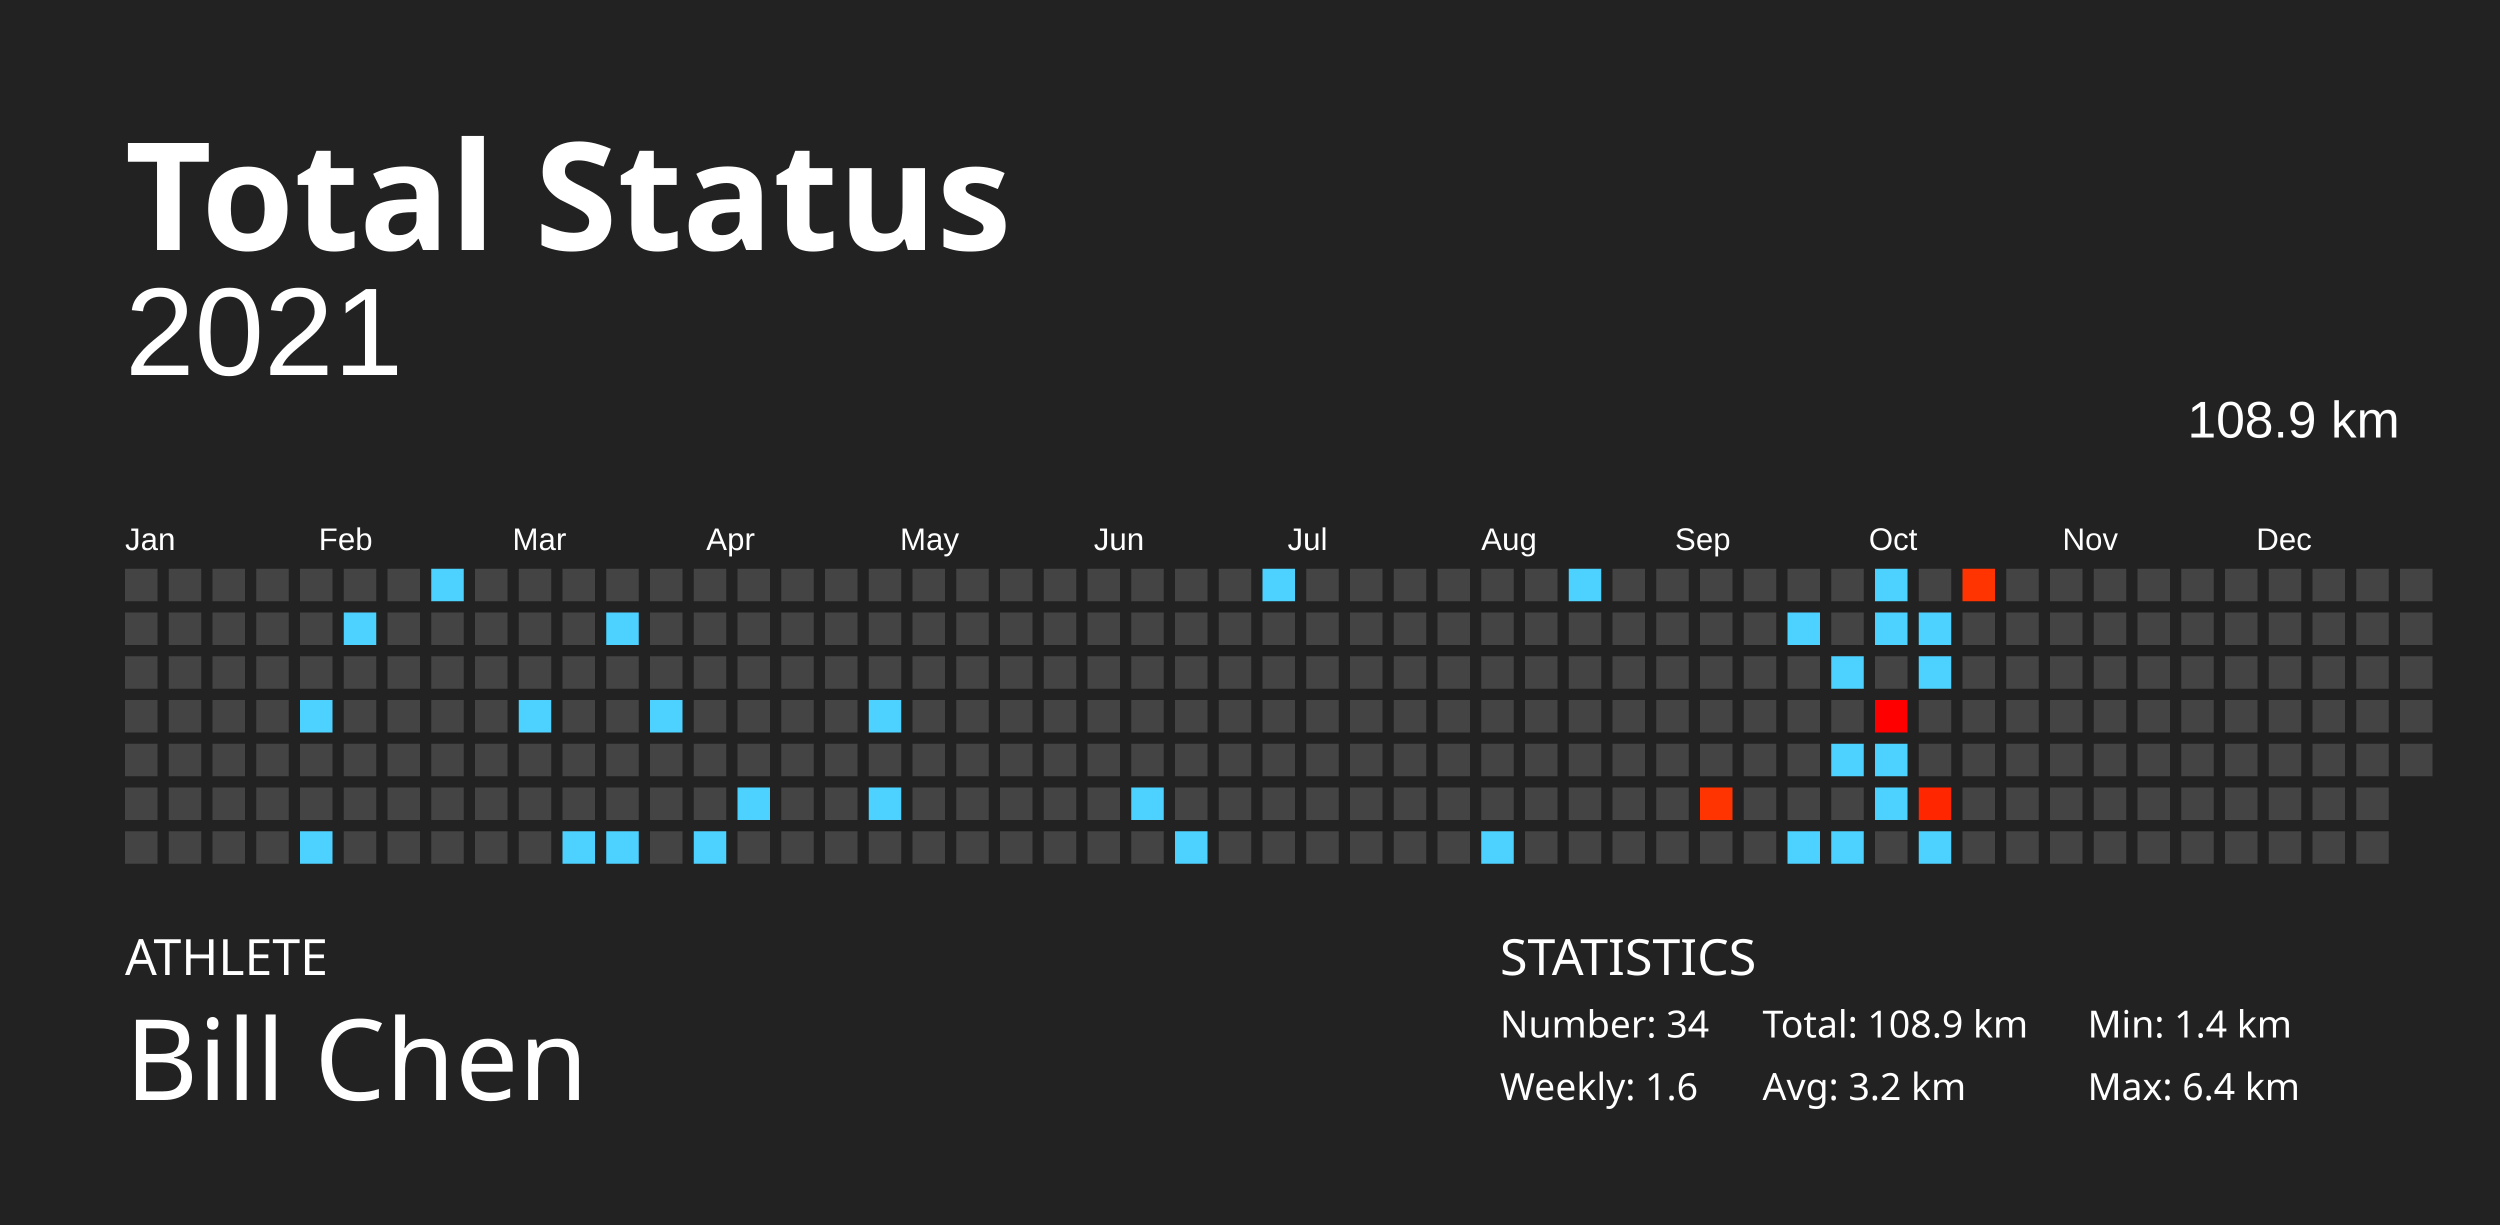
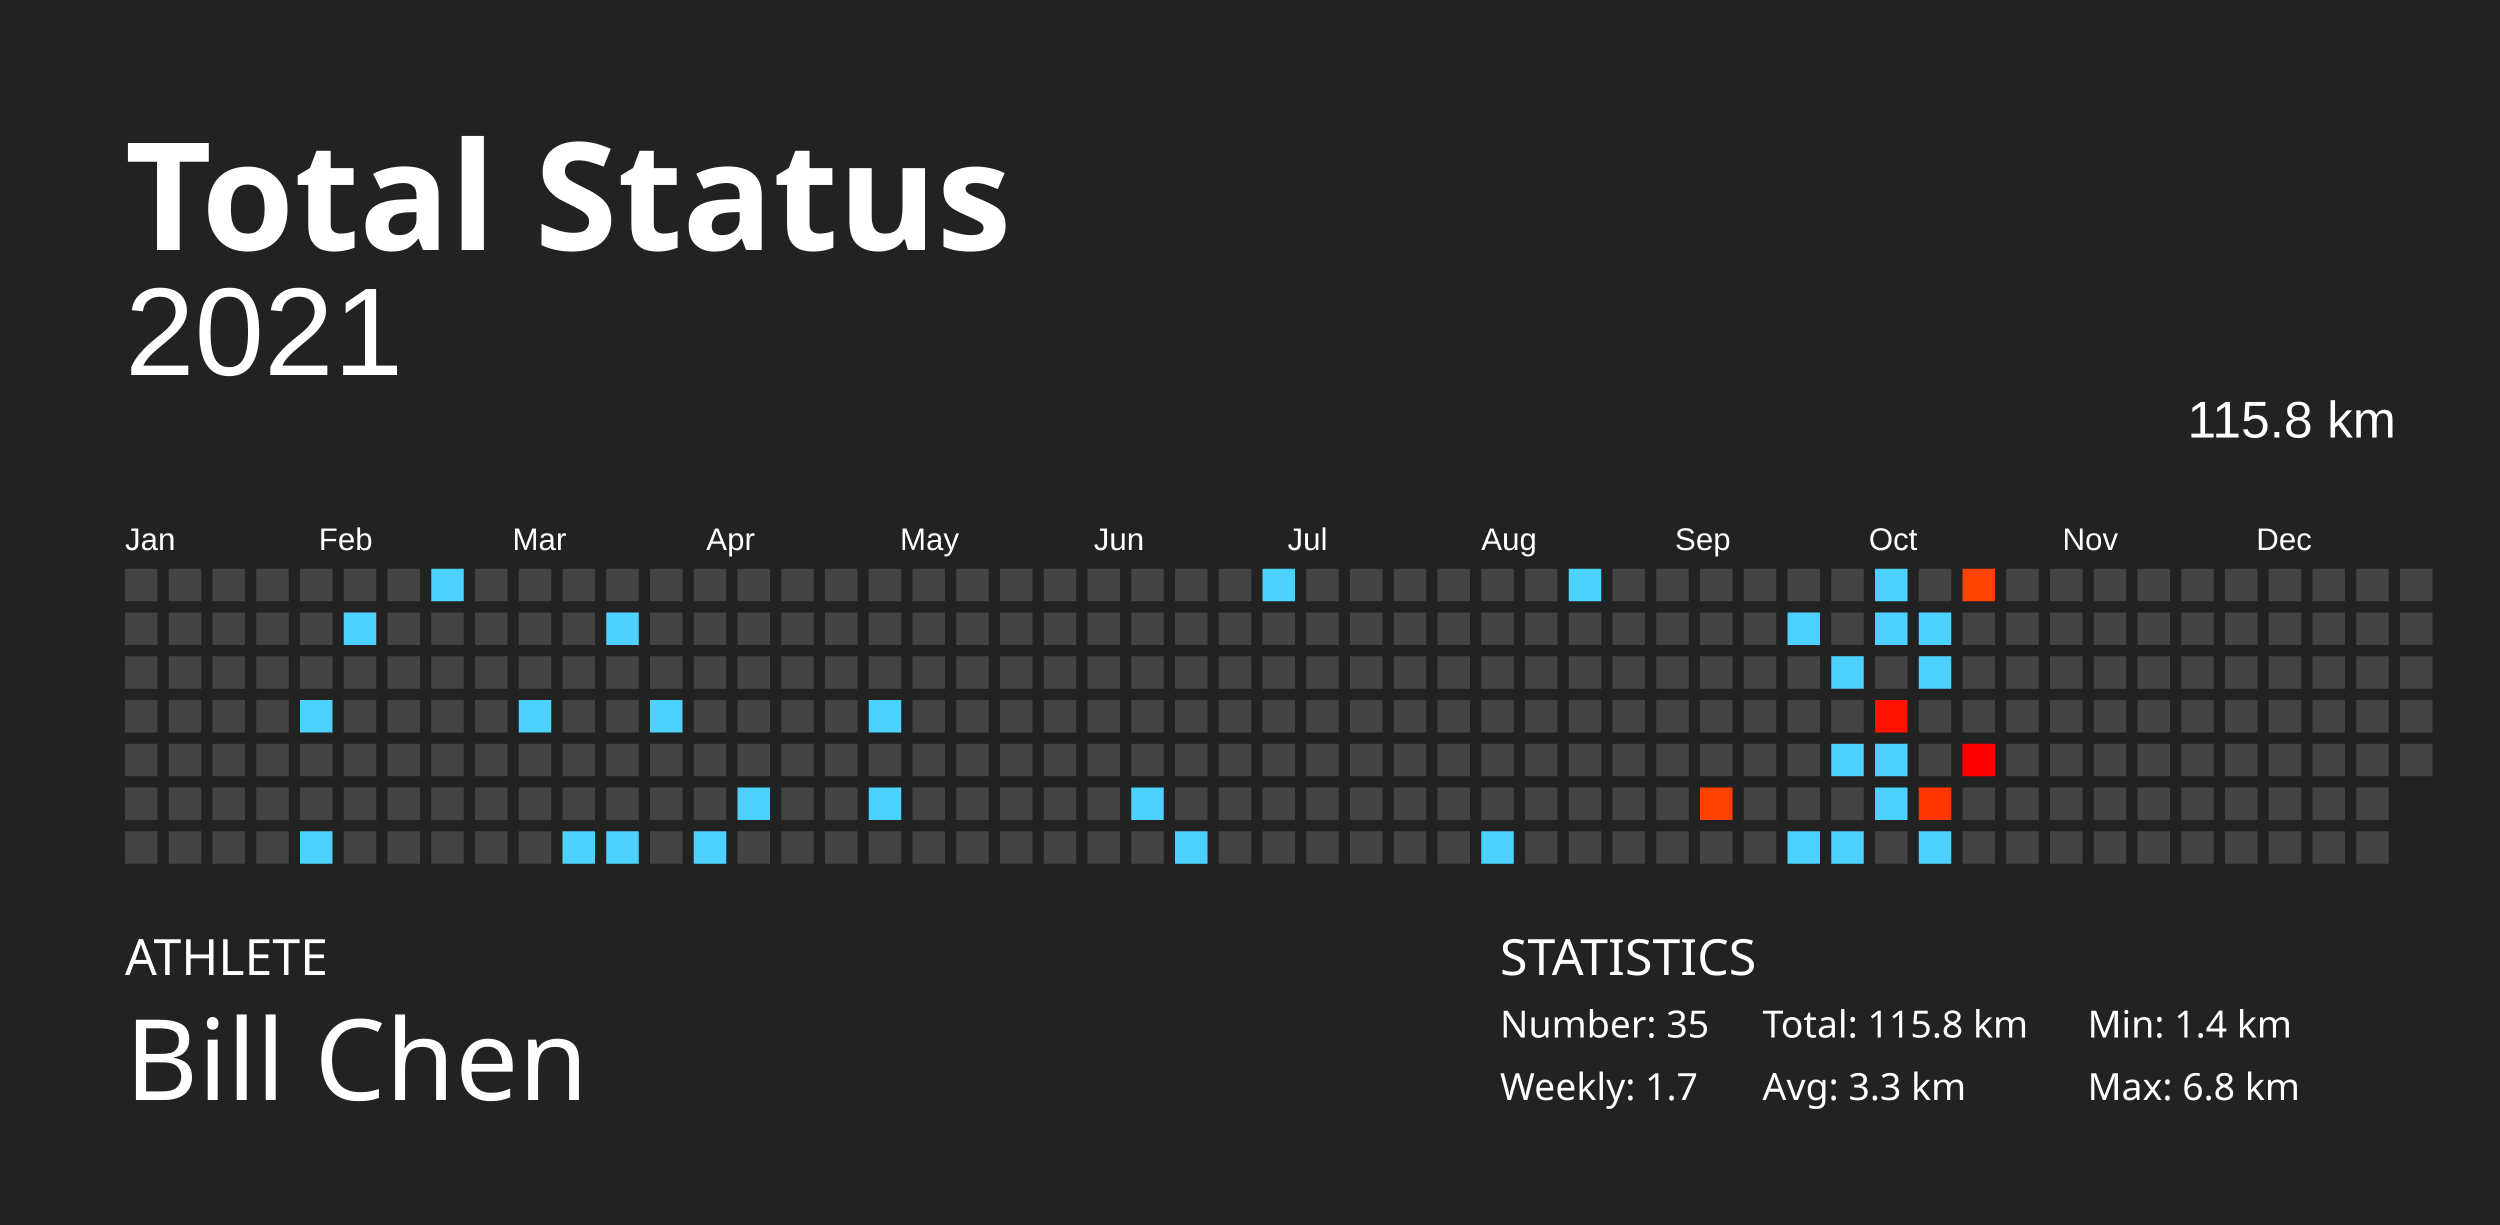
<svg xmlns="http://www.w3.org/2000/svg" baseProfile="full" height="98mm" version="1.1" viewBox="0,0,200,98" width="200mm">
  <defs />
  <rect fill="#222222" height="98" width="200" x="0" y="0" />
  <text fill="#FFFFFF" style="font-size:12px; font-family:Futura; font-weight:bold;" x="10" y="20">Total Status</text>
  <text fill="#FFFFFF" style="font-size:4px; font-family:Futura" x="10" y="78">ATHLETE</text>
  <text fill="#FFFFFF" style="font-size:9px; font-family:Futura" x="10" y="88">Bill Chen</text>
  <text fill="#FFFFFF" style="font-size:4px; font-family:Futura" x="120" y="78">STATISTICS</text>
-   <text fill="#FFFFFF" style="font-size:3px; font-family:Futura" x="120" y="83">Number: 34</text>
-   <text fill="#FFFFFF" style="font-size:3px; font-family:Futura" x="120" y="88">Weekly: 1.6</text>
-   <text fill="#FFFFFF" style="font-size:3px; font-family:Futura" x="141" y="83">Total: 108.9 km</text>
-   <text fill="#FFFFFF" style="font-size:3px; font-family:Futura" x="141" y="88">Avg: 3.2 km</text>
+   <text fill="#FFFFFF" style="font-size:3px; font-family:Futura" x="120" y="83">Number: 35</text>
+   <text fill="#FFFFFF" style="font-size:3px; font-family:Futura" x="120" y="88">Weekly: 1.7</text>
+   <text fill="#FFFFFF" style="font-size:3px; font-family:Futura" x="141" y="83">Total: 115.8 km</text>
+   <text fill="#FFFFFF" style="font-size:3px; font-family:Futura" x="141" y="88">Avg: 3.3 km</text>
  <text fill="#FFFFFF" style="font-size:3px; font-family:Futura" x="167" y="83">Min: 1.4 km</text>
-   <text fill="#FFFFFF" style="font-size:3px; font-family:Futura" x="167" y="88">Max: 6.4 km</text>
+   <text fill="#FFFFFF" style="font-size:3px; font-family:Futura" x="167" y="88">Max: 6.8 km</text>
  <text alignment-baseline="hanging" fill="#FFFFFF" style="font-size:10.0px; font-family:Arial;" x="10" y="30">2021</text>
-   <text alignment-baseline="hanging" fill="#FFFFFF" style="font-size:4.125px; font-family:Arial;" x="175" y="35">108.9 km</text>
+   <text alignment-baseline="hanging" fill="#FFFFFF" style="font-size:4.125px; font-family:Arial;" x="175" y="35">115.8 km</text>
  <text fill="#FFFFFF" style="font-size:2.5px; font-family:Arial" x="10.0" y="44">Jan</text>
  <text fill="#FFFFFF" style="font-size:2.5px; font-family:Arial" x="25.5" y="44">Feb</text>
  <text fill="#FFFFFF" style="font-size:2.5px; font-family:Arial" x="41.0" y="44">Mar</text>
  <text fill="#FFFFFF" style="font-size:2.5px; font-family:Arial" x="56.5" y="44">Apr</text>
  <text fill="#FFFFFF" style="font-size:2.5px; font-family:Arial" x="72.0" y="44">May</text>
  <text fill="#FFFFFF" style="font-size:2.5px; font-family:Arial" x="87.5" y="44">Jun</text>
  <text fill="#FFFFFF" style="font-size:2.5px; font-family:Arial" x="103.0" y="44">Jul</text>
  <text fill="#FFFFFF" style="font-size:2.5px; font-family:Arial" x="118.5" y="44">Aug</text>
  <text fill="#FFFFFF" style="font-size:2.5px; font-family:Arial" x="134.0" y="44">Sep</text>
  <text fill="#FFFFFF" style="font-size:2.5px; font-family:Arial" x="149.5" y="44">Oct</text>
  <text fill="#FFFFFF" style="font-size:2.5px; font-family:Arial" x="165.0" y="44">Nov</text>
  <text fill="#FFFFFF" style="font-size:2.5px; font-family:Arial" x="180.5" y="44">Dec</text>
  <rect fill="#444444" height="2.6" width="2.6" x="10.0" y="45.5" />
  <rect fill="#444444" height="2.6" width="2.6" x="10.0" y="49.0" />
  <rect fill="#444444" height="2.6" width="2.6" x="10.0" y="52.5" />
  <rect fill="#444444" height="2.6" width="2.6" x="10.0" y="56.0" />
  <rect fill="#444444" height="2.6" width="2.6" x="10.0" y="59.5" />
  <rect fill="#444444" height="2.6" width="2.6" x="10.0" y="63.0" />
  <rect fill="#444444" height="2.6" width="2.6" x="10.0" y="66.5" />
  <rect fill="#444444" height="2.6" width="2.6" x="13.5" y="45.5" />
  <rect fill="#444444" height="2.6" width="2.6" x="13.5" y="49.0" />
  <rect fill="#444444" height="2.6" width="2.6" x="13.5" y="52.5" />
  <rect fill="#444444" height="2.6" width="2.6" x="13.5" y="56.0" />
  <rect fill="#444444" height="2.6" width="2.6" x="13.5" y="59.5" />
  <rect fill="#444444" height="2.6" width="2.6" x="13.5" y="63.0" />
  <rect fill="#444444" height="2.6" width="2.6" x="13.5" y="66.5" />
  <rect fill="#444444" height="2.6" width="2.6" x="17.0" y="45.5" />
  <rect fill="#444444" height="2.6" width="2.6" x="17.0" y="49.0" />
  <rect fill="#444444" height="2.6" width="2.6" x="17.0" y="52.5" />
  <rect fill="#444444" height="2.6" width="2.6" x="17.0" y="56.0" />
  <rect fill="#444444" height="2.6" width="2.6" x="17.0" y="59.5" />
  <rect fill="#444444" height="2.6" width="2.6" x="17.0" y="63.0" />
  <rect fill="#444444" height="2.6" width="2.6" x="17.0" y="66.5" />
  <rect fill="#444444" height="2.6" width="2.6" x="20.5" y="45.5" />
  <rect fill="#444444" height="2.6" width="2.6" x="20.5" y="49.0" />
  <rect fill="#444444" height="2.6" width="2.6" x="20.5" y="52.5" />
  <rect fill="#444444" height="2.6" width="2.6" x="20.5" y="56.0" />
  <rect fill="#444444" height="2.6" width="2.6" x="20.5" y="59.5" />
  <rect fill="#444444" height="2.6" width="2.6" x="20.5" y="63.0" />
  <rect fill="#444444" height="2.6" width="2.6" x="20.5" y="66.5" />
  <rect fill="#444444" height="2.6" width="2.6" x="24.0" y="45.5" />
  <rect fill="#444444" height="2.6" width="2.6" x="24.0" y="49.0" />
  <rect fill="#444444" height="2.6" width="2.6" x="24.0" y="52.5" />
  <rect fill="#4dd2ff" height="2.6" width="2.6" x="24.0" y="56.0" />
  <rect fill="#444444" height="2.6" width="2.6" x="24.0" y="59.5" />
  <rect fill="#444444" height="2.6" width="2.6" x="24.0" y="63.0" />
  <rect fill="#4dd2ff" height="2.6" width="2.6" x="24.0" y="66.5" />
  <rect fill="#444444" height="2.6" width="2.6" x="27.5" y="45.5" />
  <rect fill="#4dd2ff" height="2.6" width="2.6" x="27.5" y="49.0" />
  <rect fill="#444444" height="2.6" width="2.6" x="27.5" y="52.5" />
  <rect fill="#444444" height="2.6" width="2.6" x="27.5" y="56.0" />
  <rect fill="#444444" height="2.6" width="2.6" x="27.5" y="59.5" />
  <rect fill="#444444" height="2.6" width="2.6" x="27.5" y="63.0" />
  <rect fill="#444444" height="2.6" width="2.6" x="27.5" y="66.5" />
  <rect fill="#444444" height="2.6" width="2.6" x="31.0" y="45.5" />
  <rect fill="#444444" height="2.6" width="2.6" x="31.0" y="49.0" />
  <rect fill="#444444" height="2.6" width="2.6" x="31.0" y="52.5" />
  <rect fill="#444444" height="2.6" width="2.6" x="31.0" y="56.0" />
  <rect fill="#444444" height="2.6" width="2.6" x="31.0" y="59.5" />
  <rect fill="#444444" height="2.6" width="2.6" x="31.0" y="63.0" />
  <rect fill="#444444" height="2.6" width="2.6" x="31.0" y="66.5" />
  <rect fill="#4dd2ff" height="2.6" width="2.6" x="34.5" y="45.5" />
  <rect fill="#444444" height="2.6" width="2.6" x="34.5" y="49.0" />
  <rect fill="#444444" height="2.6" width="2.6" x="34.5" y="52.5" />
  <rect fill="#444444" height="2.6" width="2.6" x="34.5" y="56.0" />
  <rect fill="#444444" height="2.6" width="2.6" x="34.5" y="59.5" />
  <rect fill="#444444" height="2.6" width="2.6" x="34.5" y="63.0" />
  <rect fill="#444444" height="2.6" width="2.6" x="34.5" y="66.5" />
  <rect fill="#444444" height="2.6" width="2.6" x="38.0" y="45.5" />
  <rect fill="#444444" height="2.6" width="2.6" x="38.0" y="49.0" />
  <rect fill="#444444" height="2.6" width="2.6" x="38.0" y="52.5" />
  <rect fill="#444444" height="2.6" width="2.6" x="38.0" y="56.0" />
  <rect fill="#444444" height="2.6" width="2.6" x="38.0" y="59.5" />
  <rect fill="#444444" height="2.6" width="2.6" x="38.0" y="63.0" />
  <rect fill="#444444" height="2.6" width="2.6" x="38.0" y="66.5" />
  <rect fill="#444444" height="2.6" width="2.6" x="41.5" y="45.5" />
  <rect fill="#444444" height="2.6" width="2.6" x="41.5" y="49.0" />
  <rect fill="#444444" height="2.6" width="2.6" x="41.5" y="52.5" />
  <rect fill="#4dd2ff" height="2.6" width="2.6" x="41.5" y="56.0" />
  <rect fill="#444444" height="2.6" width="2.6" x="41.5" y="59.5" />
  <rect fill="#444444" height="2.6" width="2.6" x="41.5" y="63.0" />
  <rect fill="#444444" height="2.6" width="2.6" x="41.5" y="66.5" />
  <rect fill="#444444" height="2.6" width="2.6" x="45.0" y="45.5" />
  <rect fill="#444444" height="2.6" width="2.6" x="45.0" y="49.0" />
  <rect fill="#444444" height="2.6" width="2.6" x="45.0" y="52.5" />
  <rect fill="#444444" height="2.6" width="2.6" x="45.0" y="56.0" />
  <rect fill="#444444" height="2.6" width="2.6" x="45.0" y="59.5" />
  <rect fill="#444444" height="2.6" width="2.6" x="45.0" y="63.0" />
  <rect fill="#4dd2ff" height="2.6" width="2.6" x="45.0" y="66.5" />
  <rect fill="#444444" height="2.6" width="2.6" x="48.5" y="45.5" />
  <rect fill="#4dd2ff" height="2.6" width="2.6" x="48.5" y="49.0" />
  <rect fill="#444444" height="2.6" width="2.6" x="48.5" y="52.5" />
  <rect fill="#444444" height="2.6" width="2.6" x="48.5" y="56.0" />
  <rect fill="#444444" height="2.6" width="2.6" x="48.5" y="59.5" />
  <rect fill="#444444" height="2.6" width="2.6" x="48.5" y="63.0" />
  <rect fill="#4dd2ff" height="2.6" width="2.6" x="48.5" y="66.5" />
  <rect fill="#444444" height="2.6" width="2.6" x="52.0" y="45.5" />
  <rect fill="#444444" height="2.6" width="2.6" x="52.0" y="49.0" />
  <rect fill="#444444" height="2.6" width="2.6" x="52.0" y="52.5" />
  <rect fill="#4dd2ff" height="2.6" width="2.6" x="52.0" y="56.0" />
  <rect fill="#444444" height="2.6" width="2.6" x="52.0" y="59.5" />
  <rect fill="#444444" height="2.6" width="2.6" x="52.0" y="63.0" />
  <rect fill="#444444" height="2.6" width="2.6" x="52.0" y="66.5" />
  <rect fill="#444444" height="2.6" width="2.6" x="55.5" y="45.5" />
  <rect fill="#444444" height="2.6" width="2.6" x="55.5" y="49.0" />
  <rect fill="#444444" height="2.6" width="2.6" x="55.5" y="52.5" />
  <rect fill="#444444" height="2.6" width="2.6" x="55.5" y="56.0" />
  <rect fill="#444444" height="2.6" width="2.6" x="55.5" y="59.5" />
  <rect fill="#444444" height="2.6" width="2.6" x="55.5" y="63.0" />
  <rect fill="#4dd2ff" height="2.6" width="2.6" x="55.5" y="66.5" />
  <rect fill="#444444" height="2.6" width="2.6" x="59.0" y="45.5" />
  <rect fill="#444444" height="2.6" width="2.6" x="59.0" y="49.0" />
  <rect fill="#444444" height="2.6" width="2.6" x="59.0" y="52.5" />
  <rect fill="#444444" height="2.6" width="2.6" x="59.0" y="56.0" />
  <rect fill="#444444" height="2.6" width="2.6" x="59.0" y="59.5" />
  <rect fill="#4dd2ff" height="2.6" width="2.6" x="59.0" y="63.0" />
  <rect fill="#444444" height="2.6" width="2.6" x="59.0" y="66.5" />
  <rect fill="#444444" height="2.6" width="2.6" x="62.5" y="45.5" />
  <rect fill="#444444" height="2.6" width="2.6" x="62.5" y="49.0" />
  <rect fill="#444444" height="2.6" width="2.6" x="62.5" y="52.5" />
  <rect fill="#444444" height="2.6" width="2.6" x="62.5" y="56.0" />
  <rect fill="#444444" height="2.6" width="2.6" x="62.5" y="59.5" />
  <rect fill="#444444" height="2.6" width="2.6" x="62.5" y="63.0" />
  <rect fill="#444444" height="2.6" width="2.6" x="62.5" y="66.5" />
  <rect fill="#444444" height="2.6" width="2.6" x="66.0" y="45.5" />
  <rect fill="#444444" height="2.6" width="2.6" x="66.0" y="49.0" />
  <rect fill="#444444" height="2.6" width="2.6" x="66.0" y="52.5" />
  <rect fill="#444444" height="2.6" width="2.6" x="66.0" y="56.0" />
  <rect fill="#444444" height="2.6" width="2.6" x="66.0" y="59.5" />
  <rect fill="#444444" height="2.6" width="2.6" x="66.0" y="63.0" />
  <rect fill="#444444" height="2.6" width="2.6" x="66.0" y="66.5" />
  <rect fill="#444444" height="2.6" width="2.6" x="69.5" y="45.5" />
  <rect fill="#444444" height="2.6" width="2.6" x="69.5" y="49.0" />
  <rect fill="#444444" height="2.6" width="2.6" x="69.5" y="52.5" />
  <rect fill="#4dd2ff" height="2.6" width="2.6" x="69.5" y="56.0" />
  <rect fill="#444444" height="2.6" width="2.6" x="69.5" y="59.5" />
  <rect fill="#4dd2ff" height="2.6" width="2.6" x="69.5" y="63.0" />
  <rect fill="#444444" height="2.6" width="2.6" x="69.5" y="66.5" />
  <rect fill="#444444" height="2.6" width="2.6" x="73.0" y="45.5" />
  <rect fill="#444444" height="2.6" width="2.6" x="73.0" y="49.0" />
  <rect fill="#444444" height="2.6" width="2.6" x="73.0" y="52.5" />
  <rect fill="#444444" height="2.6" width="2.6" x="73.0" y="56.0" />
  <rect fill="#444444" height="2.6" width="2.6" x="73.0" y="59.5" />
  <rect fill="#444444" height="2.6" width="2.6" x="73.0" y="63.0" />
  <rect fill="#444444" height="2.6" width="2.6" x="73.0" y="66.5" />
  <rect fill="#444444" height="2.6" width="2.6" x="76.5" y="45.5" />
  <rect fill="#444444" height="2.6" width="2.6" x="76.5" y="49.0" />
  <rect fill="#444444" height="2.6" width="2.6" x="76.5" y="52.5" />
  <rect fill="#444444" height="2.6" width="2.6" x="76.5" y="56.0" />
  <rect fill="#444444" height="2.6" width="2.6" x="76.5" y="59.5" />
  <rect fill="#444444" height="2.6" width="2.6" x="76.5" y="63.0" />
  <rect fill="#444444" height="2.6" width="2.6" x="76.5" y="66.5" />
  <rect fill="#444444" height="2.6" width="2.6" x="80.0" y="45.5" />
  <rect fill="#444444" height="2.6" width="2.6" x="80.0" y="49.0" />
  <rect fill="#444444" height="2.6" width="2.6" x="80.0" y="52.5" />
  <rect fill="#444444" height="2.6" width="2.6" x="80.0" y="56.0" />
  <rect fill="#444444" height="2.6" width="2.6" x="80.0" y="59.5" />
  <rect fill="#444444" height="2.6" width="2.6" x="80.0" y="63.0" />
  <rect fill="#444444" height="2.6" width="2.6" x="80.0" y="66.5" />
  <rect fill="#444444" height="2.6" width="2.6" x="83.5" y="45.5" />
  <rect fill="#444444" height="2.6" width="2.6" x="83.5" y="49.0" />
  <rect fill="#444444" height="2.6" width="2.6" x="83.5" y="52.5" />
  <rect fill="#444444" height="2.6" width="2.6" x="83.5" y="56.0" />
  <rect fill="#444444" height="2.6" width="2.6" x="83.5" y="59.5" />
  <rect fill="#444444" height="2.6" width="2.6" x="83.5" y="63.0" />
  <rect fill="#444444" height="2.6" width="2.6" x="83.5" y="66.5" />
  <rect fill="#444444" height="2.6" width="2.6" x="87.0" y="45.5" />
  <rect fill="#444444" height="2.6" width="2.6" x="87.0" y="49.0" />
  <rect fill="#444444" height="2.6" width="2.6" x="87.0" y="52.5" />
  <rect fill="#444444" height="2.6" width="2.6" x="87.0" y="56.0" />
  <rect fill="#444444" height="2.6" width="2.6" x="87.0" y="59.5" />
  <rect fill="#444444" height="2.6" width="2.6" x="87.0" y="63.0" />
  <rect fill="#444444" height="2.6" width="2.6" x="87.0" y="66.5" />
  <rect fill="#444444" height="2.6" width="2.6" x="90.5" y="45.5" />
  <rect fill="#444444" height="2.6" width="2.6" x="90.5" y="49.0" />
  <rect fill="#444444" height="2.6" width="2.6" x="90.5" y="52.5" />
  <rect fill="#444444" height="2.6" width="2.6" x="90.5" y="56.0" />
  <rect fill="#444444" height="2.6" width="2.6" x="90.5" y="59.5" />
  <rect fill="#4dd2ff" height="2.6" width="2.6" x="90.5" y="63.0" />
  <rect fill="#444444" height="2.6" width="2.6" x="90.5" y="66.5" />
  <rect fill="#444444" height="2.6" width="2.6" x="94.0" y="45.5" />
  <rect fill="#444444" height="2.6" width="2.6" x="94.0" y="49.0" />
  <rect fill="#444444" height="2.6" width="2.6" x="94.0" y="52.5" />
  <rect fill="#444444" height="2.6" width="2.6" x="94.0" y="56.0" />
  <rect fill="#444444" height="2.6" width="2.6" x="94.0" y="59.5" />
  <rect fill="#444444" height="2.6" width="2.6" x="94.0" y="63.0" />
  <rect fill="#4dd2ff" height="2.6" width="2.6" x="94.0" y="66.5" />
  <rect fill="#444444" height="2.6" width="2.6" x="97.5" y="45.5" />
  <rect fill="#444444" height="2.6" width="2.6" x="97.5" y="49.0" />
  <rect fill="#444444" height="2.6" width="2.6" x="97.5" y="52.5" />
  <rect fill="#444444" height="2.6" width="2.6" x="97.5" y="56.0" />
  <rect fill="#444444" height="2.6" width="2.6" x="97.5" y="59.5" />
  <rect fill="#444444" height="2.6" width="2.6" x="97.5" y="63.0" />
  <rect fill="#444444" height="2.6" width="2.6" x="97.5" y="66.5" />
  <rect fill="#4dd2ff" height="2.6" width="2.6" x="101.0" y="45.5" />
  <rect fill="#444444" height="2.6" width="2.6" x="101.0" y="49.0" />
  <rect fill="#444444" height="2.6" width="2.6" x="101.0" y="52.5" />
  <rect fill="#444444" height="2.6" width="2.6" x="101.0" y="56.0" />
  <rect fill="#444444" height="2.6" width="2.6" x="101.0" y="59.5" />
  <rect fill="#444444" height="2.6" width="2.6" x="101.0" y="63.0" />
  <rect fill="#444444" height="2.6" width="2.6" x="101.0" y="66.5" />
  <rect fill="#444444" height="2.6" width="2.6" x="104.5" y="45.5" />
  <rect fill="#444444" height="2.6" width="2.6" x="104.5" y="49.0" />
  <rect fill="#444444" height="2.6" width="2.6" x="104.5" y="52.5" />
  <rect fill="#444444" height="2.6" width="2.6" x="104.5" y="56.0" />
  <rect fill="#444444" height="2.6" width="2.6" x="104.5" y="59.5" />
  <rect fill="#444444" height="2.6" width="2.6" x="104.5" y="63.0" />
  <rect fill="#444444" height="2.6" width="2.6" x="104.5" y="66.5" />
  <rect fill="#444444" height="2.6" width="2.6" x="108.0" y="45.5" />
  <rect fill="#444444" height="2.6" width="2.6" x="108.0" y="49.0" />
  <rect fill="#444444" height="2.6" width="2.6" x="108.0" y="52.5" />
  <rect fill="#444444" height="2.6" width="2.6" x="108.0" y="56.0" />
  <rect fill="#444444" height="2.6" width="2.6" x="108.0" y="59.5" />
  <rect fill="#444444" height="2.6" width="2.6" x="108.0" y="63.0" />
  <rect fill="#444444" height="2.6" width="2.6" x="108.0" y="66.5" />
  <rect fill="#444444" height="2.6" width="2.6" x="111.5" y="45.5" />
  <rect fill="#444444" height="2.6" width="2.6" x="111.5" y="49.0" />
  <rect fill="#444444" height="2.6" width="2.6" x="111.5" y="52.5" />
  <rect fill="#444444" height="2.6" width="2.6" x="111.5" y="56.0" />
  <rect fill="#444444" height="2.6" width="2.6" x="111.5" y="59.5" />
  <rect fill="#444444" height="2.6" width="2.6" x="111.5" y="63.0" />
  <rect fill="#444444" height="2.6" width="2.6" x="111.5" y="66.5" />
  <rect fill="#444444" height="2.6" width="2.6" x="115.0" y="45.5" />
  <rect fill="#444444" height="2.6" width="2.6" x="115.0" y="49.0" />
  <rect fill="#444444" height="2.6" width="2.6" x="115.0" y="52.5" />
  <rect fill="#444444" height="2.6" width="2.6" x="115.0" y="56.0" />
  <rect fill="#444444" height="2.6" width="2.6" x="115.0" y="59.5" />
  <rect fill="#444444" height="2.6" width="2.6" x="115.0" y="63.0" />
  <rect fill="#444444" height="2.6" width="2.6" x="115.0" y="66.5" />
  <rect fill="#444444" height="2.6" width="2.6" x="118.5" y="45.5" />
  <rect fill="#444444" height="2.6" width="2.6" x="118.5" y="49.0" />
  <rect fill="#444444" height="2.6" width="2.6" x="118.5" y="52.5" />
  <rect fill="#444444" height="2.6" width="2.6" x="118.5" y="56.0" />
  <rect fill="#444444" height="2.6" width="2.6" x="118.5" y="59.5" />
  <rect fill="#444444" height="2.6" width="2.6" x="118.5" y="63.0" />
  <rect fill="#4dd2ff" height="2.6" width="2.6" x="118.5" y="66.5" />
  <rect fill="#444444" height="2.6" width="2.6" x="122.0" y="45.5" />
  <rect fill="#444444" height="2.6" width="2.6" x="122.0" y="49.0" />
  <rect fill="#444444" height="2.6" width="2.6" x="122.0" y="52.5" />
  <rect fill="#444444" height="2.6" width="2.6" x="122.0" y="56.0" />
  <rect fill="#444444" height="2.6" width="2.6" x="122.0" y="59.5" />
  <rect fill="#444444" height="2.6" width="2.6" x="122.0" y="63.0" />
  <rect fill="#444444" height="2.6" width="2.6" x="122.0" y="66.5" />
  <rect fill="#4dd2ff" height="2.6" width="2.6" x="125.5" y="45.5" />
  <rect fill="#444444" height="2.6" width="2.6" x="125.5" y="49.0" />
  <rect fill="#444444" height="2.6" width="2.6" x="125.5" y="52.5" />
  <rect fill="#444444" height="2.6" width="2.6" x="125.5" y="56.0" />
  <rect fill="#444444" height="2.6" width="2.6" x="125.5" y="59.5" />
  <rect fill="#444444" height="2.6" width="2.6" x="125.5" y="63.0" />
  <rect fill="#444444" height="2.6" width="2.6" x="125.5" y="66.5" />
  <rect fill="#444444" height="2.6" width="2.6" x="129.0" y="45.5" />
  <rect fill="#444444" height="2.6" width="2.6" x="129.0" y="49.0" />
  <rect fill="#444444" height="2.6" width="2.6" x="129.0" y="52.5" />
  <rect fill="#444444" height="2.6" width="2.6" x="129.0" y="56.0" />
  <rect fill="#444444" height="2.6" width="2.6" x="129.0" y="59.5" />
  <rect fill="#444444" height="2.6" width="2.6" x="129.0" y="63.0" />
  <rect fill="#444444" height="2.6" width="2.6" x="129.0" y="66.5" />
  <rect fill="#444444" height="2.6" width="2.6" x="132.5" y="45.5" />
  <rect fill="#444444" height="2.6" width="2.6" x="132.5" y="49.0" />
  <rect fill="#444444" height="2.6" width="2.6" x="132.5" y="52.5" />
  <rect fill="#444444" height="2.6" width="2.6" x="132.5" y="56.0" />
  <rect fill="#444444" height="2.6" width="2.6" x="132.5" y="59.5" />
  <rect fill="#444444" height="2.6" width="2.6" x="132.5" y="63.0" />
  <rect fill="#444444" height="2.6" width="2.6" x="132.5" y="66.5" />
  <rect fill="#444444" height="2.6" width="2.6" x="136.0" y="45.5" />
  <rect fill="#444444" height="2.6" width="2.6" x="136.0" y="49.0" />
  <rect fill="#444444" height="2.6" width="2.6" x="136.0" y="52.5" />
  <rect fill="#444444" height="2.6" width="2.6" x="136.0" y="56.0" />
  <rect fill="#444444" height="2.6" width="2.6" x="136.0" y="59.5" />
-   <rect fill="#ff3400" height="2.6" width="2.6" x="136.0" y="63.0" />
+   <rect fill="#ff4200" height="2.6" width="2.6" x="136.0" y="63.0" />
  <rect fill="#444444" height="2.6" width="2.6" x="136.0" y="66.5" />
  <rect fill="#444444" height="2.6" width="2.6" x="139.5" y="45.5" />
  <rect fill="#444444" height="2.6" width="2.6" x="139.5" y="49.0" />
  <rect fill="#444444" height="2.6" width="2.6" x="139.5" y="52.5" />
  <rect fill="#444444" height="2.6" width="2.6" x="139.5" y="56.0" />
  <rect fill="#444444" height="2.6" width="2.6" x="139.5" y="59.5" />
  <rect fill="#444444" height="2.6" width="2.6" x="139.5" y="63.0" />
  <rect fill="#444444" height="2.6" width="2.6" x="139.5" y="66.5" />
  <rect fill="#444444" height="2.6" width="2.6" x="143.0" y="45.5" />
  <rect fill="#4dd2ff" height="2.6" width="2.6" x="143.0" y="49.0" />
  <rect fill="#444444" height="2.6" width="2.6" x="143.0" y="52.5" />
  <rect fill="#444444" height="2.6" width="2.6" x="143.0" y="56.0" />
  <rect fill="#444444" height="2.6" width="2.6" x="143.0" y="59.5" />
  <rect fill="#444444" height="2.6" width="2.6" x="143.0" y="63.0" />
  <rect fill="#4dd2ff" height="2.6" width="2.6" x="143.0" y="66.5" />
  <rect fill="#444444" height="2.6" width="2.6" x="146.5" y="45.5" />
  <rect fill="#444444" height="2.6" width="2.6" x="146.5" y="49.0" />
  <rect fill="#4dd2ff" height="2.6" width="2.6" x="146.5" y="52.5" />
  <rect fill="#444444" height="2.6" width="2.6" x="146.5" y="56.0" />
  <rect fill="#4dd2ff" height="2.6" width="2.6" x="146.5" y="59.5" />
  <rect fill="#444444" height="2.6" width="2.6" x="146.5" y="63.0" />
  <rect fill="#4dd2ff" height="2.6" width="2.6" x="146.5" y="66.5" />
  <rect fill="#4dd2ff" height="2.6" width="2.6" x="150.0" y="45.5" />
  <rect fill="#4dd2ff" height="2.6" width="2.6" x="150.0" y="49.0" />
  <rect fill="#444444" height="2.6" width="2.6" x="150.0" y="52.5" />
-   <rect fill="#ff0000" height="2.6" width="2.6" x="150.0" y="56.0" />
+   <rect fill="#ff1300" height="2.6" width="2.6" x="150.0" y="56.0" />
  <rect fill="#4dd2ff" height="2.6" width="2.6" x="150.0" y="59.5" />
  <rect fill="#4dd2ff" height="2.6" width="2.6" x="150.0" y="63.0" />
  <rect fill="#444444" height="2.6" width="2.6" x="150.0" y="66.5" />
  <rect fill="#444444" height="2.6" width="2.6" x="153.5" y="45.5" />
  <rect fill="#4dd2ff" height="2.6" width="2.6" x="153.5" y="49.0" />
  <rect fill="#4dd2ff" height="2.6" width="2.6" x="153.5" y="52.5" />
  <rect fill="#444444" height="2.6" width="2.6" x="153.5" y="56.0" />
  <rect fill="#444444" height="2.6" width="2.6" x="153.5" y="59.5" />
-   <rect fill="#ff2600" height="2.6" width="2.6" x="153.5" y="63.0" />
+   <rect fill="#ff3600" height="2.6" width="2.6" x="153.5" y="63.0" />
  <rect fill="#4dd2ff" height="2.6" width="2.6" x="153.5" y="66.5" />
-   <rect fill="#ff3400" height="2.6" width="2.6" x="157.0" y="45.5" />
+   <rect fill="#ff4300" height="2.6" width="2.6" x="157.0" y="45.5" />
  <rect fill="#444444" height="2.6" width="2.6" x="157.0" y="49.0" />
  <rect fill="#444444" height="2.6" width="2.6" x="157.0" y="52.5" />
  <rect fill="#444444" height="2.6" width="2.6" x="157.0" y="56.0" />
-   <rect fill="#444444" height="2.6" width="2.6" x="157.0" y="59.5" />
+   <rect fill="#ff0000" height="2.6" width="2.6" x="157.0" y="59.5" />
  <rect fill="#444444" height="2.6" width="2.6" x="157.0" y="63.0" />
  <rect fill="#444444" height="2.6" width="2.6" x="157.0" y="66.5" />
  <rect fill="#444444" height="2.6" width="2.6" x="160.5" y="45.5" />
  <rect fill="#444444" height="2.6" width="2.6" x="160.5" y="49.0" />
  <rect fill="#444444" height="2.6" width="2.6" x="160.5" y="52.5" />
  <rect fill="#444444" height="2.6" width="2.6" x="160.5" y="56.0" />
  <rect fill="#444444" height="2.6" width="2.6" x="160.5" y="59.5" />
  <rect fill="#444444" height="2.6" width="2.6" x="160.5" y="63.0" />
  <rect fill="#444444" height="2.6" width="2.6" x="160.5" y="66.5" />
  <rect fill="#444444" height="2.6" width="2.6" x="164.0" y="45.5" />
  <rect fill="#444444" height="2.6" width="2.6" x="164.0" y="49.0" />
  <rect fill="#444444" height="2.6" width="2.6" x="164.0" y="52.5" />
  <rect fill="#444444" height="2.6" width="2.6" x="164.0" y="56.0" />
  <rect fill="#444444" height="2.6" width="2.6" x="164.0" y="59.5" />
  <rect fill="#444444" height="2.6" width="2.6" x="164.0" y="63.0" />
  <rect fill="#444444" height="2.6" width="2.6" x="164.0" y="66.5" />
  <rect fill="#444444" height="2.6" width="2.6" x="167.5" y="45.5" />
  <rect fill="#444444" height="2.6" width="2.6" x="167.5" y="49.0" />
  <rect fill="#444444" height="2.6" width="2.6" x="167.5" y="52.5" />
  <rect fill="#444444" height="2.6" width="2.6" x="167.5" y="56.0" />
  <rect fill="#444444" height="2.6" width="2.6" x="167.5" y="59.5" />
  <rect fill="#444444" height="2.6" width="2.6" x="167.5" y="63.0" />
  <rect fill="#444444" height="2.6" width="2.6" x="167.5" y="66.5" />
  <rect fill="#444444" height="2.6" width="2.6" x="171.0" y="45.5" />
  <rect fill="#444444" height="2.6" width="2.6" x="171.0" y="49.0" />
  <rect fill="#444444" height="2.6" width="2.6" x="171.0" y="52.5" />
  <rect fill="#444444" height="2.6" width="2.6" x="171.0" y="56.0" />
  <rect fill="#444444" height="2.6" width="2.6" x="171.0" y="59.5" />
  <rect fill="#444444" height="2.6" width="2.6" x="171.0" y="63.0" />
  <rect fill="#444444" height="2.6" width="2.6" x="171.0" y="66.5" />
  <rect fill="#444444" height="2.6" width="2.6" x="174.5" y="45.5" />
  <rect fill="#444444" height="2.6" width="2.6" x="174.5" y="49.0" />
  <rect fill="#444444" height="2.6" width="2.6" x="174.5" y="52.5" />
  <rect fill="#444444" height="2.6" width="2.6" x="174.5" y="56.0" />
  <rect fill="#444444" height="2.6" width="2.6" x="174.5" y="59.5" />
  <rect fill="#444444" height="2.6" width="2.6" x="174.5" y="63.0" />
  <rect fill="#444444" height="2.6" width="2.6" x="174.5" y="66.5" />
  <rect fill="#444444" height="2.6" width="2.6" x="178.0" y="45.5" />
  <rect fill="#444444" height="2.6" width="2.6" x="178.0" y="49.0" />
  <rect fill="#444444" height="2.6" width="2.6" x="178.0" y="52.5" />
  <rect fill="#444444" height="2.6" width="2.6" x="178.0" y="56.0" />
  <rect fill="#444444" height="2.6" width="2.6" x="178.0" y="59.5" />
  <rect fill="#444444" height="2.6" width="2.6" x="178.0" y="63.0" />
  <rect fill="#444444" height="2.6" width="2.6" x="178.0" y="66.5" />
  <rect fill="#444444" height="2.6" width="2.6" x="181.5" y="45.5" />
  <rect fill="#444444" height="2.6" width="2.6" x="181.5" y="49.0" />
  <rect fill="#444444" height="2.6" width="2.6" x="181.5" y="52.5" />
  <rect fill="#444444" height="2.6" width="2.6" x="181.5" y="56.0" />
  <rect fill="#444444" height="2.6" width="2.6" x="181.5" y="59.5" />
  <rect fill="#444444" height="2.6" width="2.6" x="181.5" y="63.0" />
  <rect fill="#444444" height="2.6" width="2.6" x="181.5" y="66.5" />
  <rect fill="#444444" height="2.6" width="2.6" x="185.0" y="45.5" />
  <rect fill="#444444" height="2.6" width="2.6" x="185.0" y="49.0" />
  <rect fill="#444444" height="2.6" width="2.6" x="185.0" y="52.5" />
  <rect fill="#444444" height="2.6" width="2.6" x="185.0" y="56.0" />
  <rect fill="#444444" height="2.6" width="2.6" x="185.0" y="59.5" />
  <rect fill="#444444" height="2.6" width="2.6" x="185.0" y="63.0" />
  <rect fill="#444444" height="2.6" width="2.6" x="185.0" y="66.5" />
  <rect fill="#444444" height="2.6" width="2.6" x="188.5" y="45.5" />
  <rect fill="#444444" height="2.6" width="2.6" x="188.5" y="49.0" />
  <rect fill="#444444" height="2.6" width="2.6" x="188.5" y="52.5" />
  <rect fill="#444444" height="2.6" width="2.6" x="188.5" y="56.0" />
  <rect fill="#444444" height="2.6" width="2.6" x="188.5" y="59.5" />
  <rect fill="#444444" height="2.6" width="2.6" x="188.5" y="63.0" />
  <rect fill="#444444" height="2.6" width="2.6" x="188.5" y="66.5" />
  <rect fill="#444444" height="2.6" width="2.6" x="192.0" y="45.5" />
  <rect fill="#444444" height="2.6" width="2.6" x="192.0" y="49.0" />
  <rect fill="#444444" height="2.6" width="2.6" x="192.0" y="52.5" />
  <rect fill="#444444" height="2.6" width="2.6" x="192.0" y="56.0" />
  <rect fill="#444444" height="2.6" width="2.6" x="192.0" y="59.5" />
</svg>
